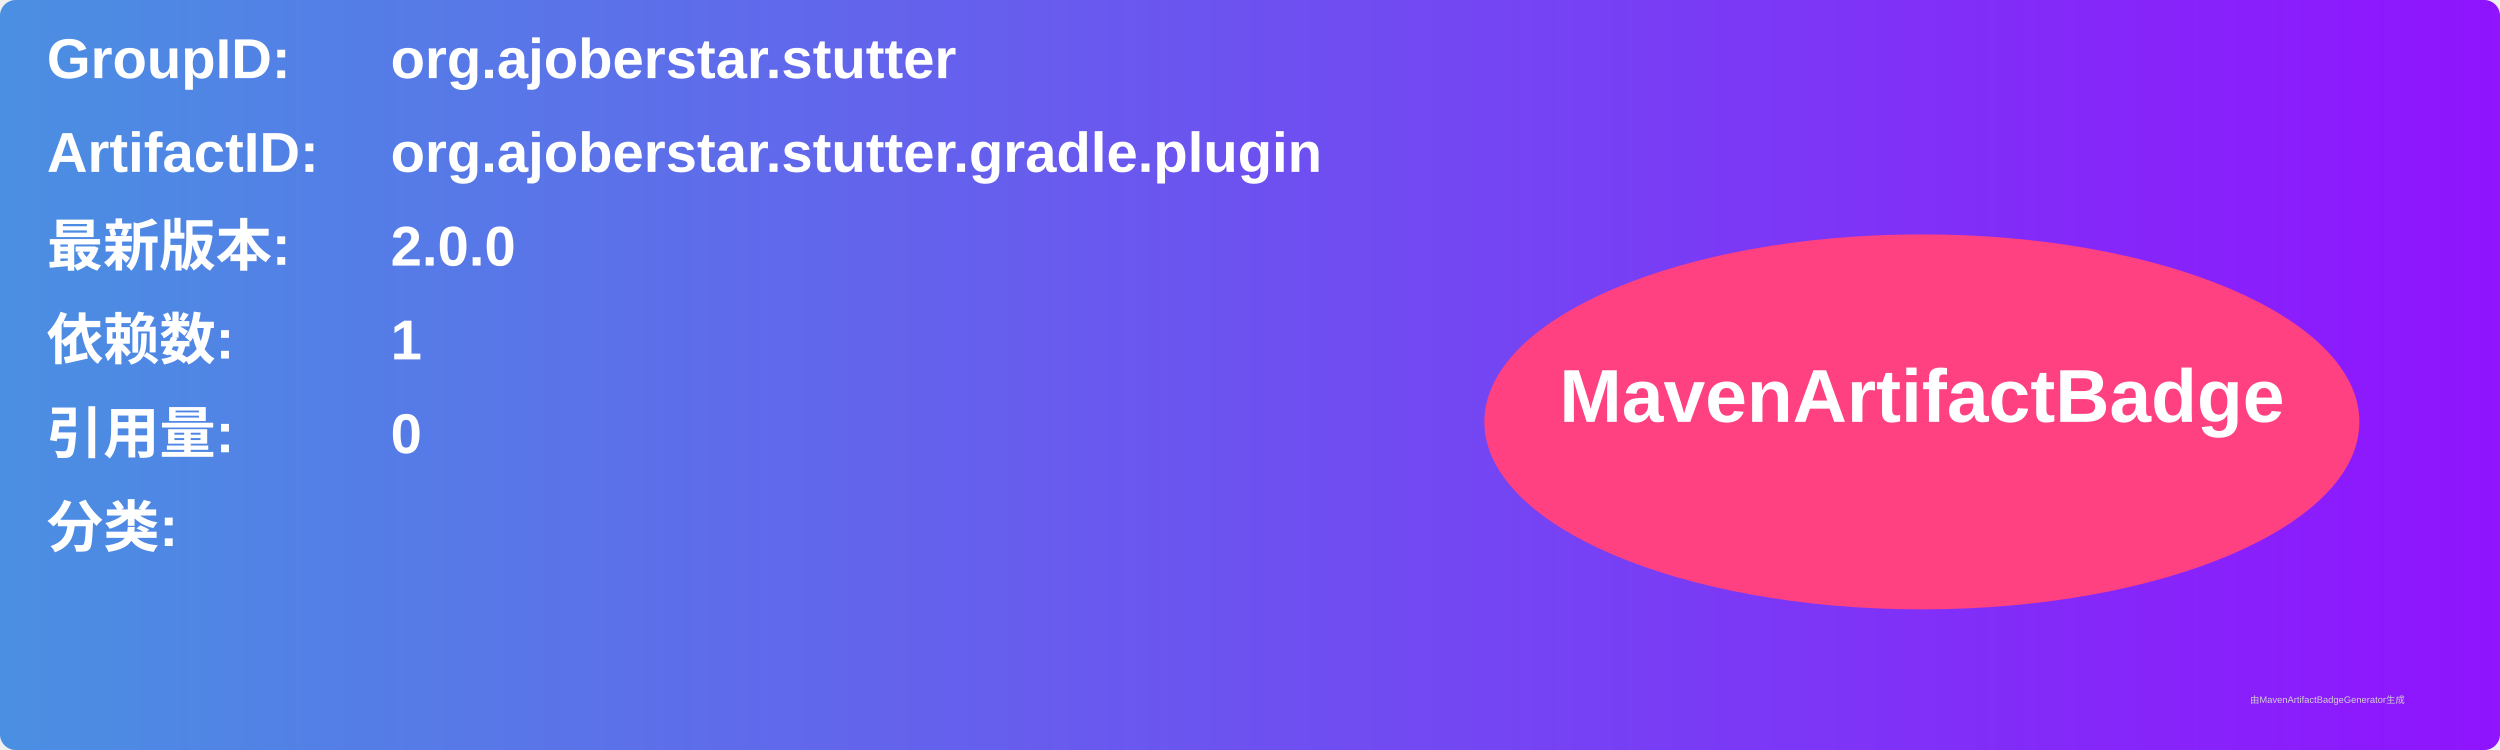
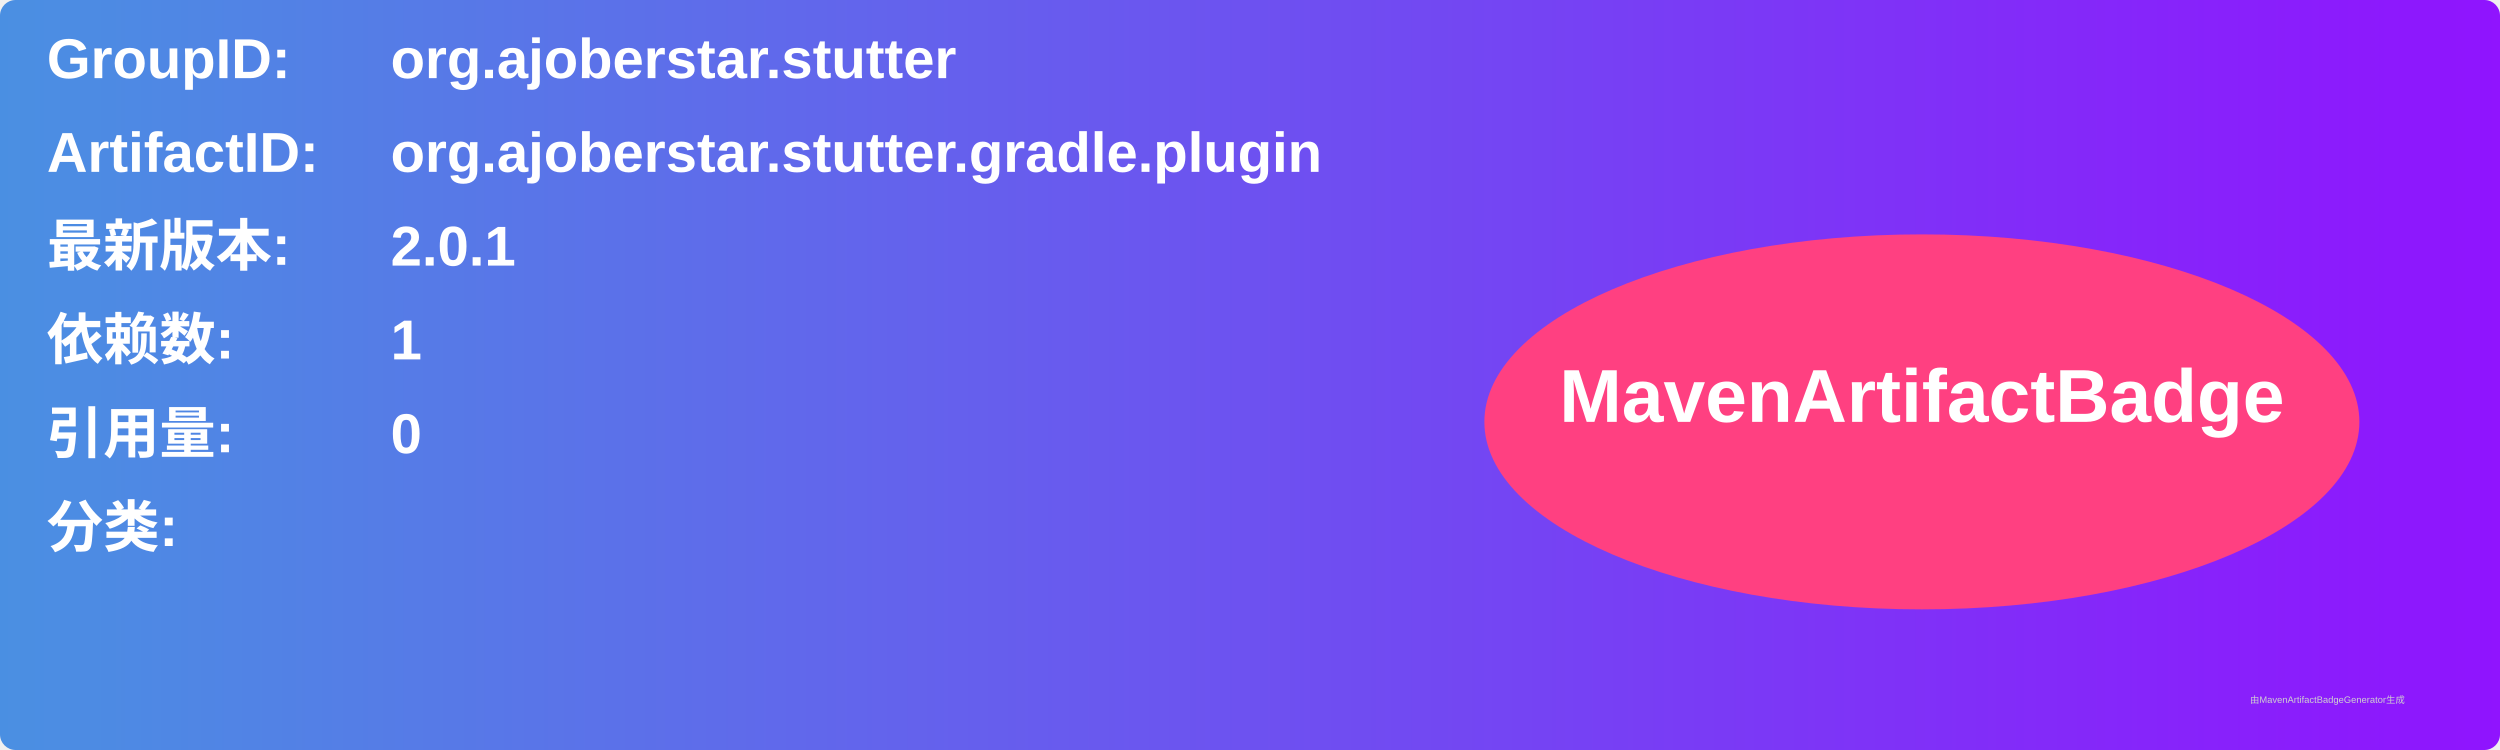
<svg xmlns="http://www.w3.org/2000/svg" width="800" height="240" viewBox="0 0 800 240">
  <linearGradient id="grad" x1="0%" y1="0%" x2="100%" y2="0%">
    <stop offset="0%" stop-color="#4a90e2" />
    <stop offset="100%" stop-color="#9013fe" />
  </linearGradient>
  <rect width="100%" height="100%" rx="5" ry="5" fill="url(#grad)" />
  <g transform="translate(15, 15)">
    <text x="0" y="10" font-family="Arial" font-size="18" fill="white" font-weight="bold" width="260">GroupID:</text>
    <text x="110" y="10" font-family="Arial" font-size="18" fill="white" font-weight="bold" width="460">org.ajoberstar.stutter</text>
    <text x="0" y="40" font-family="Arial" font-size="18" fill="white" font-weight="bold" width="260">ArtifactID:</text>
    <text x="110" y="40" font-family="Arial" font-size="18" fill="white" font-weight="bold" width="460">org.ajoberstar.stutter.gradle.plugin</text>
    <text x="0" y="70" font-family="Arial" font-size="18" fill="white" font-weight="bold">最新版本:</text>
    <text x="110" y="70" font-family="Arial" font-size="18" fill="white" font-weight="bold">
-       <tspan font-weight="bold">2.0.0</tspan>
+       <tspan font-weight="bold">2.0.1</tspan>
    </text>
    <text x="0" y="100" font-family="Arial" font-size="18" fill="white" font-weight="bold">依赖数: </text>
    <text x="110" y="100" font-family="Arial" font-size="18" fill="white">
      <tspan font-weight="bold">1</tspan>
    </text>
    <text x="0" y="130" font-family="Arial" font-size="18" fill="white" font-weight="bold">引用量: </text>
    <text x="110" y="130" font-family="Arial" font-size="18" fill="white">
      <tspan font-weight="bold">0</tspan>
    </text>
    <text x="0" y="160" font-family="Arial" font-size="18" fill="white" font-weight="bold">分类:</text>
    <text x="10" y="190" font-family="Arial" font-size="10" fill="white">
      <tspan font-weight="bold" />
    </text>
    <ellipse cx="600" cy="120" rx="140" ry="60" fill="#ff4081" />
    <text x="600" y="120" text-anchor="middle" font-family="Arial" font-size="24" fill="white" font-weight="bold">MavenArtifactBadge</text>
  </g>
  <text x="720" y="225" font-family="Arial" font-size="3" fill="#d0d0d0">由MavenArtifactBadgeGenerator生成</text>
</svg>
